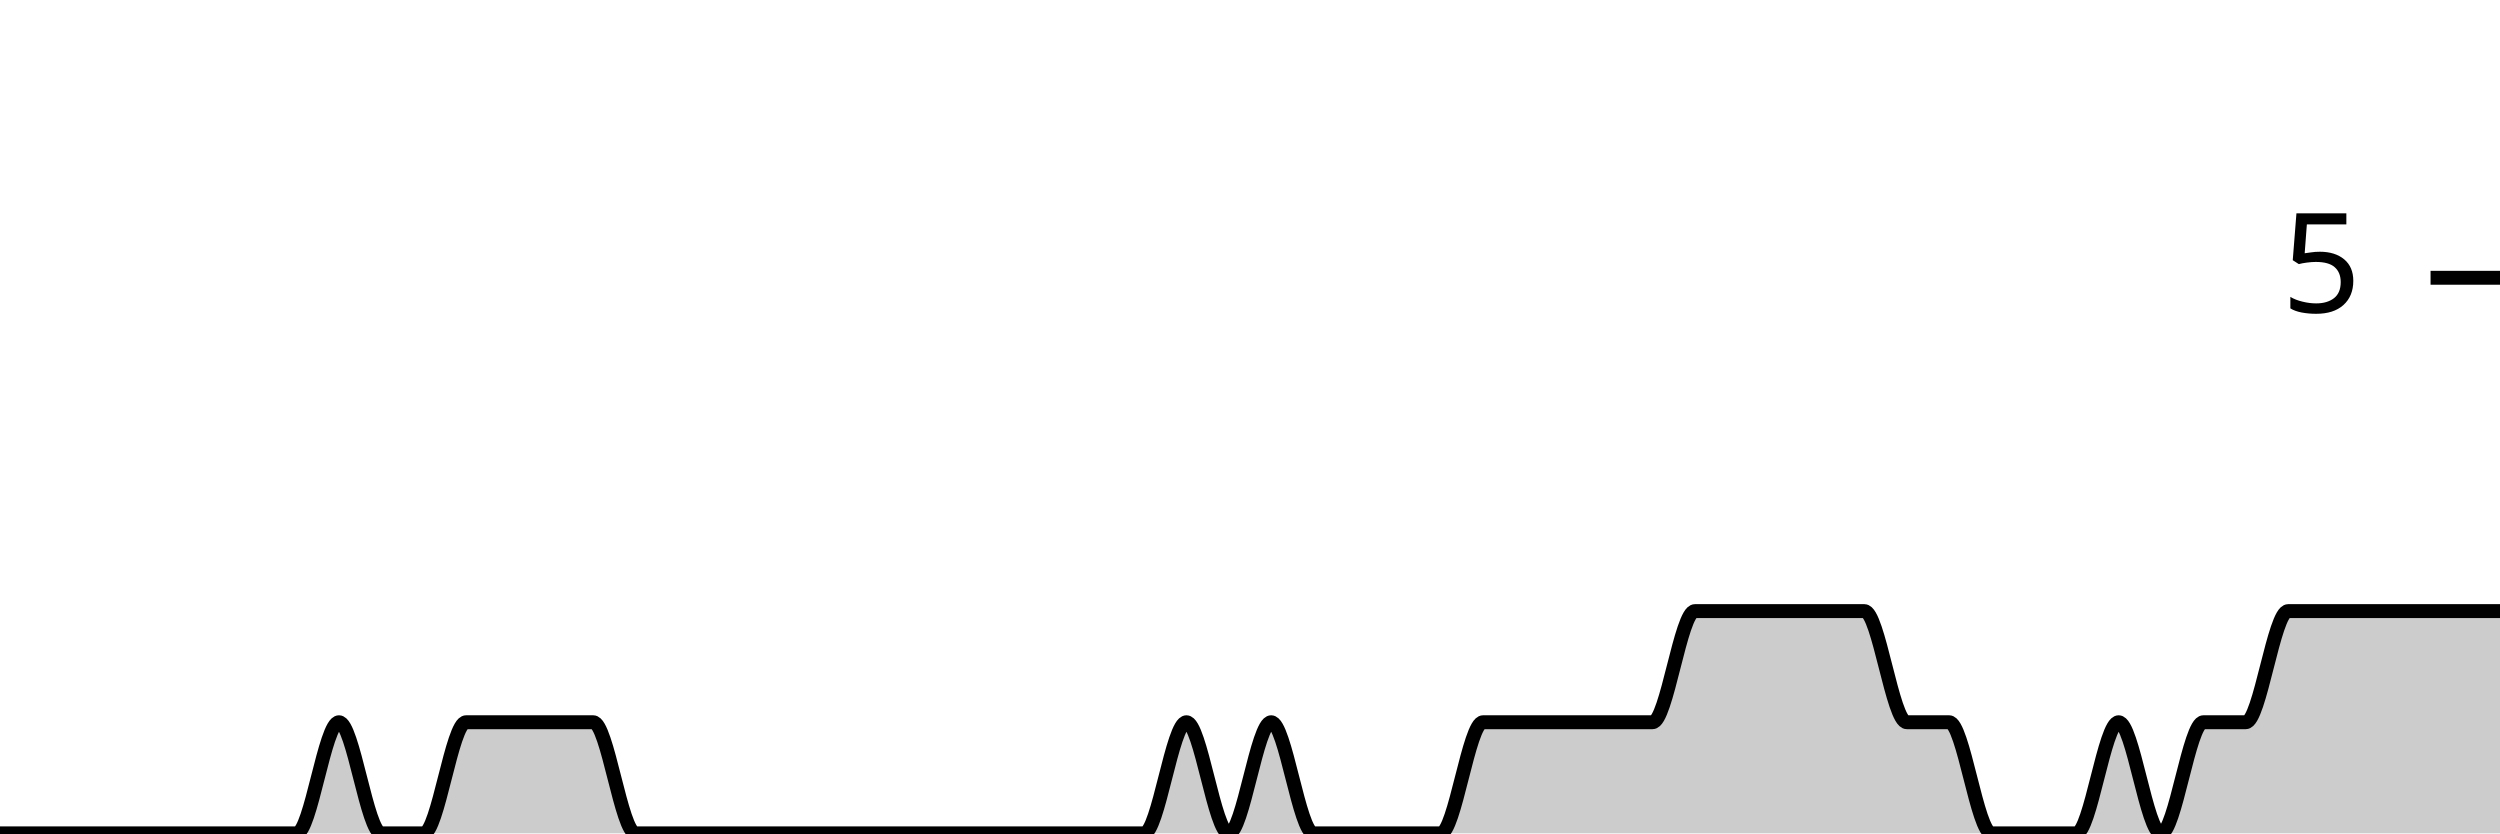
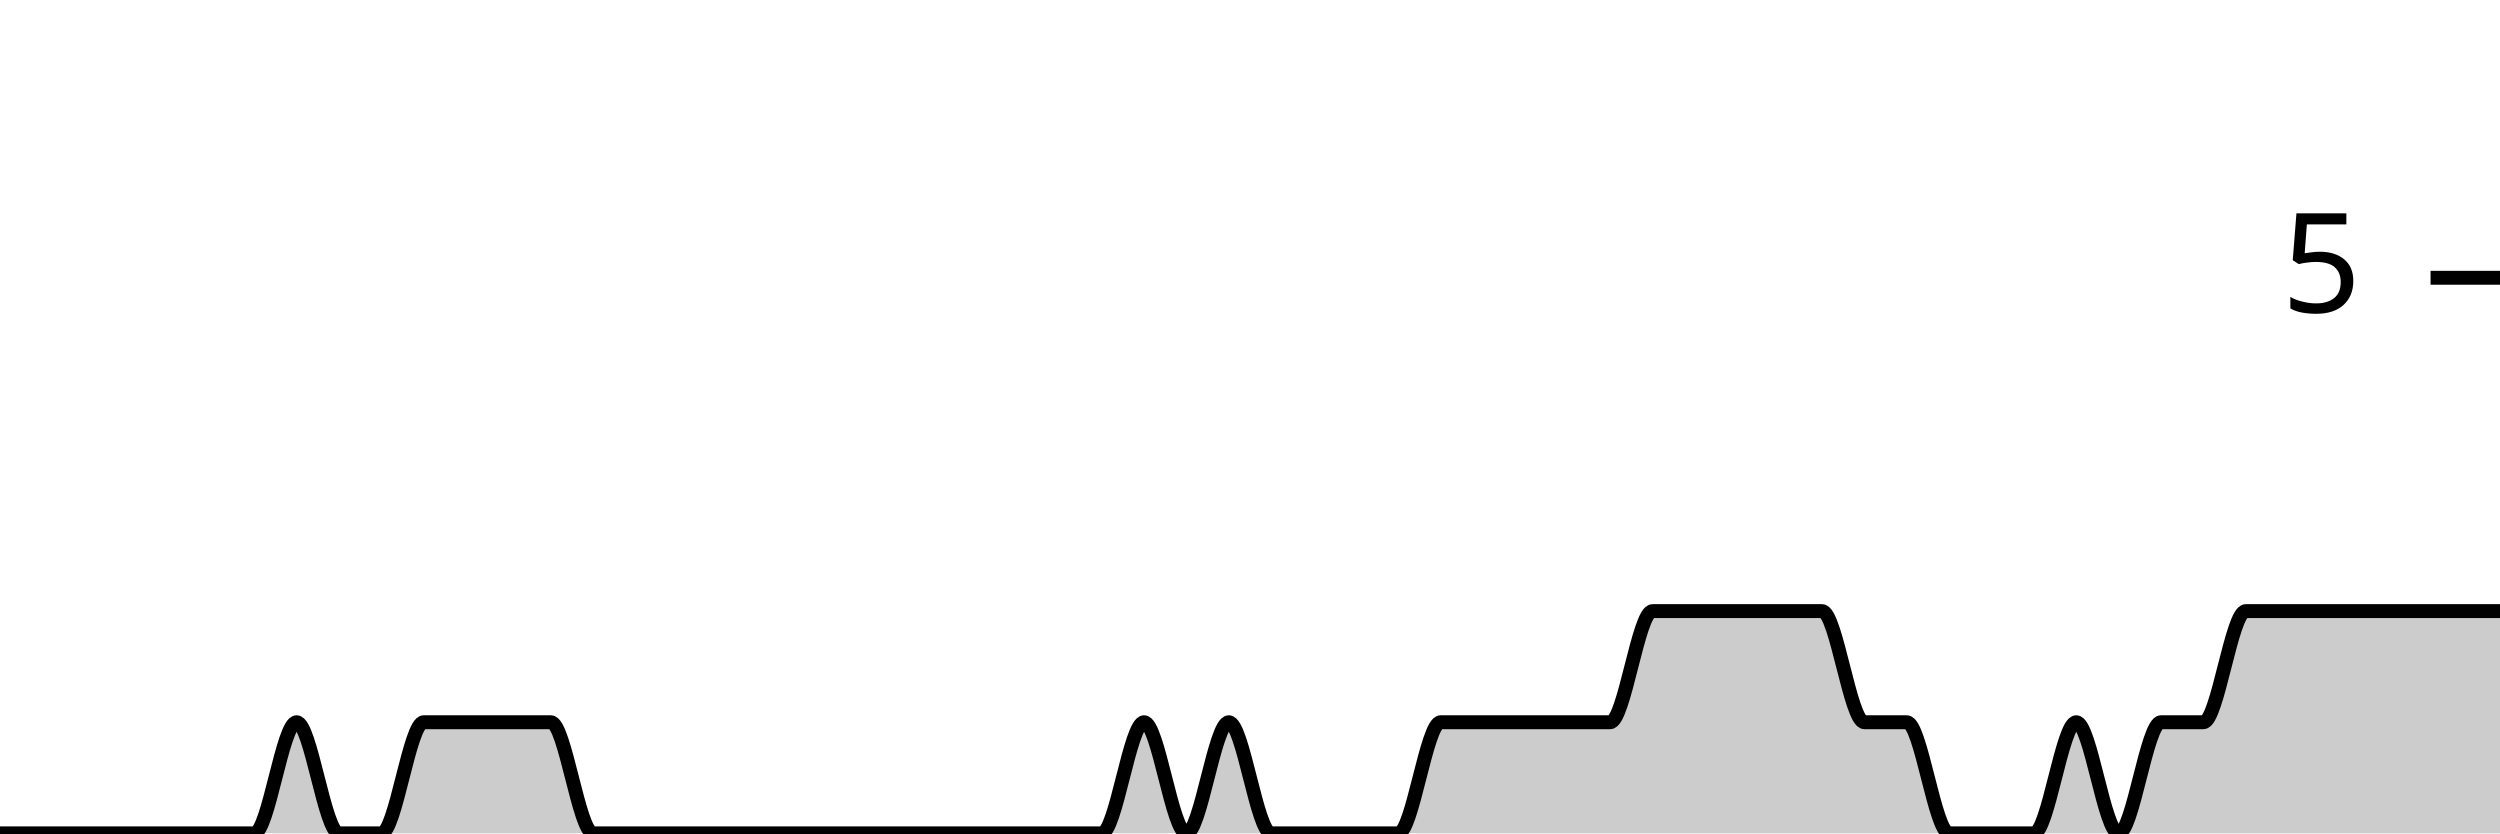
<svg xmlns="http://www.w3.org/2000/svg" viewBox="0 0 180 60">
  <g transform="translate(0,20)">
-     <path class="area" fill="rgba(0, 0, 0, 0.2)" d="M0,40C1.017,40,2.034,40,3.051,40C4.068,40,5.085,40,6.102,40C7.119,40,8.136,40,9.153,40C10.169,40,11.186,40,12.203,40C13.22,40,14.237,40,15.254,40C16.271,40,17.288,40,18.305,40C19.322,40,20.339,40,21.356,40C22.373,40,23.39,32,24.407,32C25.424,32,26.441,40,27.458,40C28.475,40,29.492,40,30.508,40C31.525,40,32.542,32,33.559,32C34.576,32,35.593,32,36.61,32C37.627,32,38.644,32,39.661,32C40.678,32,41.695,32,42.712,32C43.729,32,44.746,40,45.763,40C46.78,40,47.797,40,48.814,40C49.831,40,50.847,40,51.864,40C52.881,40,53.898,40,54.915,40C55.932,40,56.949,40,57.966,40C58.983,40,60,40,61.017,40C62.034,40,63.051,40,64.068,40C65.085,40,66.102,40,67.119,40C68.136,40,69.153,40,70.169,40C71.186,40,72.203,40,73.22,40C74.237,40,75.254,40,76.271,40C77.288,40,78.305,40,79.322,40C80.339,40,81.356,40,82.373,40C83.39,40,84.407,32,85.424,32C86.441,32,87.458,40,88.475,40C89.492,40,90.508,32,91.525,32C92.542,32,93.559,40,94.576,40C95.593,40,96.61,40,97.627,40C98.644,40,99.661,40,100.678,40C101.695,40,102.712,40,103.729,40C104.746,40,105.763,32,106.78,32C107.797,32,108.814,32,109.831,32C110.847,32,111.864,32,112.881,32C113.898,32,114.915,32,115.932,32C116.949,32,117.966,32,118.983,32C120,32,121.017,24,122.034,24C123.051,24,124.068,24,125.085,24C126.102,24,127.119,24,128.136,24C129.153,24,130.169,24,131.186,24C132.203,24,133.22,24,134.237,24C135.254,24,136.271,32,137.288,32C138.305,32,139.322,32,140.339,32C141.356,32,142.373,40,143.39,40C144.407,40,145.424,40,146.441,40C147.458,40,148.475,40,149.492,40C150.508,40,151.525,32,152.542,32C153.559,32,154.576,40,155.593,40C156.61,40,157.627,32,158.644,32C159.661,32,160.678,32,161.695,32C162.712,32,163.729,24,164.746,24C165.763,24,166.78,24,167.797,24C168.814,24,169.831,24,170.847,24C171.864,24,172.881,24,173.898,24C174.915,24,175.932,24,176.949,24C177.966,24,178.983,24,180,24L180,40C178.983,40,177.966,40,176.949,40C175.932,40,174.915,40,173.898,40C172.881,40,171.864,40,170.847,40C169.831,40,168.814,40,167.797,40C166.78,40,165.763,40,164.746,40C163.729,40,162.712,40,161.695,40C160.678,40,159.661,40,158.644,40C157.627,40,156.61,40,155.593,40C154.576,40,153.559,40,152.542,40C151.525,40,150.508,40,149.492,40C148.475,40,147.458,40,146.441,40C145.424,40,144.407,40,143.39,40C142.373,40,141.356,40,140.339,40C139.322,40,138.305,40,137.288,40C136.271,40,135.254,40,134.237,40C133.22,40,132.203,40,131.186,40C130.169,40,129.153,40,128.136,40C127.119,40,126.102,40,125.085,40C124.068,40,123.051,40,122.034,40C121.017,40,120,40,118.983,40C117.966,40,116.949,40,115.932,40C114.915,40,113.898,40,112.881,40C111.864,40,110.847,40,109.831,40C108.814,40,107.797,40,106.78,40C105.763,40,104.746,40,103.729,40C102.712,40,101.695,40,100.678,40C99.661,40,98.644,40,97.627,40C96.61,40,95.593,40,94.576,40C93.559,40,92.542,40,91.525,40C90.508,40,89.492,40,88.475,40C87.458,40,86.441,40,85.424,40C84.407,40,83.39,40,82.373,40C81.356,40,80.339,40,79.322,40C78.305,40,77.288,40,76.271,40C75.254,40,74.237,40,73.22,40C72.203,40,71.186,40,70.169,40C69.153,40,68.136,40,67.119,40C66.102,40,65.085,40,64.068,40C63.051,40,62.034,40,61.017,40C60,40,58.983,40,57.966,40C56.949,40,55.932,40,54.915,40C53.898,40,52.881,40,51.864,40C50.847,40,49.831,40,48.814,40C47.797,40,46.78,40,45.763,40C44.746,40,43.729,40,42.712,40C41.695,40,40.678,40,39.661,40C38.644,40,37.627,40,36.61,40C35.593,40,34.576,40,33.559,40C32.542,40,31.525,40,30.508,40C29.492,40,28.475,40,27.458,40C26.441,40,25.424,40,24.407,40C23.39,40,22.373,40,21.356,40C20.339,40,19.322,40,18.305,40C17.288,40,16.271,40,15.254,40C14.237,40,13.22,40,12.203,40C11.186,40,10.169,40,9.153,40C8.136,40,7.119,40,6.102,40C5.085,40,4.068,40,3.051,40C2.034,40,1.017,40,0,40Z" />
-     <path class="line" stroke="black" fill="none" d="M0,40C1.017,40,2.034,40,3.051,40C4.068,40,5.085,40,6.102,40C7.119,40,8.136,40,9.153,40C10.169,40,11.186,40,12.203,40C13.22,40,14.237,40,15.254,40C16.271,40,17.288,40,18.305,40C19.322,40,20.339,40,21.356,40C22.373,40,23.39,32,24.407,32C25.424,32,26.441,40,27.458,40C28.475,40,29.492,40,30.508,40C31.525,40,32.542,32,33.559,32C34.576,32,35.593,32,36.61,32C37.627,32,38.644,32,39.661,32C40.678,32,41.695,32,42.712,32C43.729,32,44.746,40,45.763,40C46.78,40,47.797,40,48.814,40C49.831,40,50.847,40,51.864,40C52.881,40,53.898,40,54.915,40C55.932,40,56.949,40,57.966,40C58.983,40,60,40,61.017,40C62.034,40,63.051,40,64.068,40C65.085,40,66.102,40,67.119,40C68.136,40,69.153,40,70.169,40C71.186,40,72.203,40,73.22,40C74.237,40,75.254,40,76.271,40C77.288,40,78.305,40,79.322,40C80.339,40,81.356,40,82.373,40C83.39,40,84.407,32,85.424,32C86.441,32,87.458,40,88.475,40C89.492,40,90.508,32,91.525,32C92.542,32,93.559,40,94.576,40C95.593,40,96.61,40,97.627,40C98.644,40,99.661,40,100.678,40C101.695,40,102.712,40,103.729,40C104.746,40,105.763,32,106.78,32C107.797,32,108.814,32,109.831,32C110.847,32,111.864,32,112.881,32C113.898,32,114.915,32,115.932,32C116.949,32,117.966,32,118.983,32C120,32,121.017,24,122.034,24C123.051,24,124.068,24,125.085,24C126.102,24,127.119,24,128.136,24C129.153,24,130.169,24,131.186,24C132.203,24,133.22,24,134.237,24C135.254,24,136.271,32,137.288,32C138.305,32,139.322,32,140.339,32C141.356,32,142.373,40,143.39,40C144.407,40,145.424,40,146.441,40C147.458,40,148.475,40,149.492,40C150.508,40,151.525,32,152.542,32C153.559,32,154.576,40,155.593,40C156.61,40,157.627,32,158.644,32C159.661,32,160.678,32,161.695,32C162.712,32,163.729,24,164.746,24C165.763,24,166.78,24,167.797,24C168.814,24,169.831,24,170.847,24C171.864,24,172.881,24,173.898,24C174.915,24,175.932,24,176.949,24C177.966,24,178.983,24,180,24" />
+     <path class="area" fill="rgba(0, 0, 0, 0.2)" d="M0,40C1.017,40,2.034,40,3.051,40C4.068,40,5.085,40,6.102,40C7.119,40,8.136,40,9.153,40C10.169,40,11.186,40,12.203,40C13.22,40,14.237,40,15.254,40C16.271,40,17.288,40,18.305,40C19.322,40,20.339,32,21.356,32C22.373,32,23.39,40,24.407,40C25.424,40,26.441,40,27.458,40C28.475,40,29.492,32,30.508,32C31.525,32,32.542,32,33.559,32C34.576,32,35.593,32,36.61,32C37.627,32,38.644,32,39.661,32C40.678,32,41.695,40,42.712,40C43.729,40,44.746,40,45.763,40C46.78,40,47.797,40,48.814,40C49.831,40,50.847,40,51.864,40C52.881,40,53.898,40,54.915,40C55.932,40,56.949,40,57.966,40C58.983,40,60,40,61.017,40C62.034,40,63.051,40,64.068,40C65.085,40,66.102,40,67.119,40C68.136,40,69.153,40,70.169,40C71.186,40,72.203,40,73.22,40C74.237,40,75.254,40,76.271,40C77.288,40,78.305,40,79.322,40C80.339,40,81.356,32,82.373,32C83.39,32,84.407,40,85.424,40C86.441,40,87.458,32,88.475,32C89.492,32,90.508,40,91.525,40C92.542,40,93.559,40,94.576,40C95.593,40,96.61,40,97.627,40C98.644,40,99.661,40,100.678,40C101.695,40,102.712,32,103.729,32C104.746,32,105.763,32,106.78,32C107.797,32,108.814,32,109.831,32C110.847,32,111.864,32,112.881,32C113.898,32,114.915,32,115.932,32C116.949,32,117.966,24,118.983,24C120,24,121.017,24,122.034,24C123.051,24,124.068,24,125.085,24C126.102,24,127.119,24,128.136,24C129.153,24,130.169,24,131.186,24C132.203,24,133.22,32,134.237,32C135.254,32,136.271,32,137.288,32C138.305,32,139.322,40,140.339,40C141.356,40,142.373,40,143.39,40C144.407,40,145.424,40,146.441,40C147.458,40,148.475,32,149.492,32C150.508,32,151.525,40,152.542,40C153.559,40,154.576,32,155.593,32C156.61,32,157.627,32,158.644,32C159.661,32,160.678,24,161.695,24C162.712,24,163.729,24,164.746,24C165.763,24,166.78,24,167.797,24C168.814,24,169.831,24,170.847,24C171.864,24,172.881,24,173.898,24C174.915,24,175.932,24,176.949,24C177.966,24,178.983,24,180,24L180,40C178.983,40,177.966,40,176.949,40C175.932,40,174.915,40,173.898,40C172.881,40,171.864,40,170.847,40C169.831,40,168.814,40,167.797,40C166.78,40,165.763,40,164.746,40C163.729,40,162.712,40,161.695,40C160.678,40,159.661,40,158.644,40C157.627,40,156.61,40,155.593,40C154.576,40,153.559,40,152.542,40C151.525,40,150.508,40,149.492,40C148.475,40,147.458,40,146.441,40C145.424,40,144.407,40,143.39,40C142.373,40,141.356,40,140.339,40C139.322,40,138.305,40,137.288,40C136.271,40,135.254,40,134.237,40C133.22,40,132.203,40,131.186,40C130.169,40,129.153,40,128.136,40C127.119,40,126.102,40,125.085,40C124.068,40,123.051,40,122.034,40C121.017,40,120,40,118.983,40C117.966,40,116.949,40,115.932,40C114.915,40,113.898,40,112.881,40C111.864,40,110.847,40,109.831,40C108.814,40,107.797,40,106.78,40C105.763,40,104.746,40,103.729,40C102.712,40,101.695,40,100.678,40C99.661,40,98.644,40,97.627,40C96.61,40,95.593,40,94.576,40C93.559,40,92.542,40,91.525,40C90.508,40,89.492,40,88.475,40C87.458,40,86.441,40,85.424,40C84.407,40,83.39,40,82.373,40C81.356,40,80.339,40,79.322,40C78.305,40,77.288,40,76.271,40C75.254,40,74.237,40,73.22,40C72.203,40,71.186,40,70.169,40C69.153,40,68.136,40,67.119,40C66.102,40,65.085,40,64.068,40C63.051,40,62.034,40,61.017,40C60,40,58.983,40,57.966,40C56.949,40,55.932,40,54.915,40C53.898,40,52.881,40,51.864,40C50.847,40,49.831,40,48.814,40C47.797,40,46.78,40,45.763,40C44.746,40,43.729,40,42.712,40C41.695,40,40.678,40,39.661,40C38.644,40,37.627,40,36.61,40C35.593,40,34.576,40,33.559,40C32.542,40,31.525,40,30.508,40C29.492,40,28.475,40,27.458,40C26.441,40,25.424,40,24.407,40C23.39,40,22.373,40,21.356,40C20.339,40,19.322,40,18.305,40C17.288,40,16.271,40,15.254,40C14.237,40,13.22,40,12.203,40C11.186,40,10.169,40,9.153,40C8.136,40,7.119,40,6.102,40C5.085,40,4.068,40,3.051,40C2.034,40,1.017,40,0,40Z" />
+     <path class="line" stroke="black" fill="none" d="M0,40C1.017,40,2.034,40,3.051,40C4.068,40,5.085,40,6.102,40C7.119,40,8.136,40,9.153,40C10.169,40,11.186,40,12.203,40C13.22,40,14.237,40,15.254,40C16.271,40,17.288,40,18.305,40C19.322,40,20.339,32,21.356,32C22.373,32,23.39,40,24.407,40C25.424,40,26.441,40,27.458,40C28.475,40,29.492,32,30.508,32C31.525,32,32.542,32,33.559,32C34.576,32,35.593,32,36.61,32C37.627,32,38.644,32,39.661,32C40.678,32,41.695,40,42.712,40C43.729,40,44.746,40,45.763,40C46.78,40,47.797,40,48.814,40C49.831,40,50.847,40,51.864,40C52.881,40,53.898,40,54.915,40C55.932,40,56.949,40,57.966,40C58.983,40,60,40,61.017,40C62.034,40,63.051,40,64.068,40C65.085,40,66.102,40,67.119,40C68.136,40,69.153,40,70.169,40C71.186,40,72.203,40,73.22,40C74.237,40,75.254,40,76.271,40C77.288,40,78.305,40,79.322,40C80.339,40,81.356,32,82.373,32C83.39,32,84.407,40,85.424,40C86.441,40,87.458,32,88.475,32C89.492,32,90.508,40,91.525,40C92.542,40,93.559,40,94.576,40C95.593,40,96.61,40,97.627,40C98.644,40,99.661,40,100.678,40C101.695,40,102.712,32,103.729,32C104.746,32,105.763,32,106.78,32C107.797,32,108.814,32,109.831,32C110.847,32,111.864,32,112.881,32C113.898,32,114.915,32,115.932,32C116.949,32,117.966,24,118.983,24C120,24,121.017,24,122.034,24C123.051,24,124.068,24,125.085,24C126.102,24,127.119,24,128.136,24C129.153,24,130.169,24,131.186,24C132.203,24,133.22,32,134.237,32C135.254,32,136.271,32,137.288,32C138.305,32,139.322,40,140.339,40C141.356,40,142.373,40,143.39,40C144.407,40,145.424,40,146.441,40C147.458,40,148.475,32,149.492,32C150.508,32,151.525,40,152.542,40C153.559,40,154.576,32,155.593,32C156.61,32,157.627,32,158.644,32C159.661,32,160.678,24,161.695,24C162.712,24,163.729,24,164.746,24C165.763,24,166.78,24,167.797,24C168.814,24,169.831,24,170.847,24C171.864,24,172.881,24,173.898,24C174.915,24,175.932,24,176.949,24C177.966,24,178.983,24,180,24" />
    <path class="axis-ceiling" stroke-width="1" stroke="black" fill="none" d="M175,0L180,0" />
    <text class="axis-ceiling-label" font-family="sans-serif" text-anchor="end" font-size="10px" x="170" y="2.5">5</text>
  </g>
</svg>
